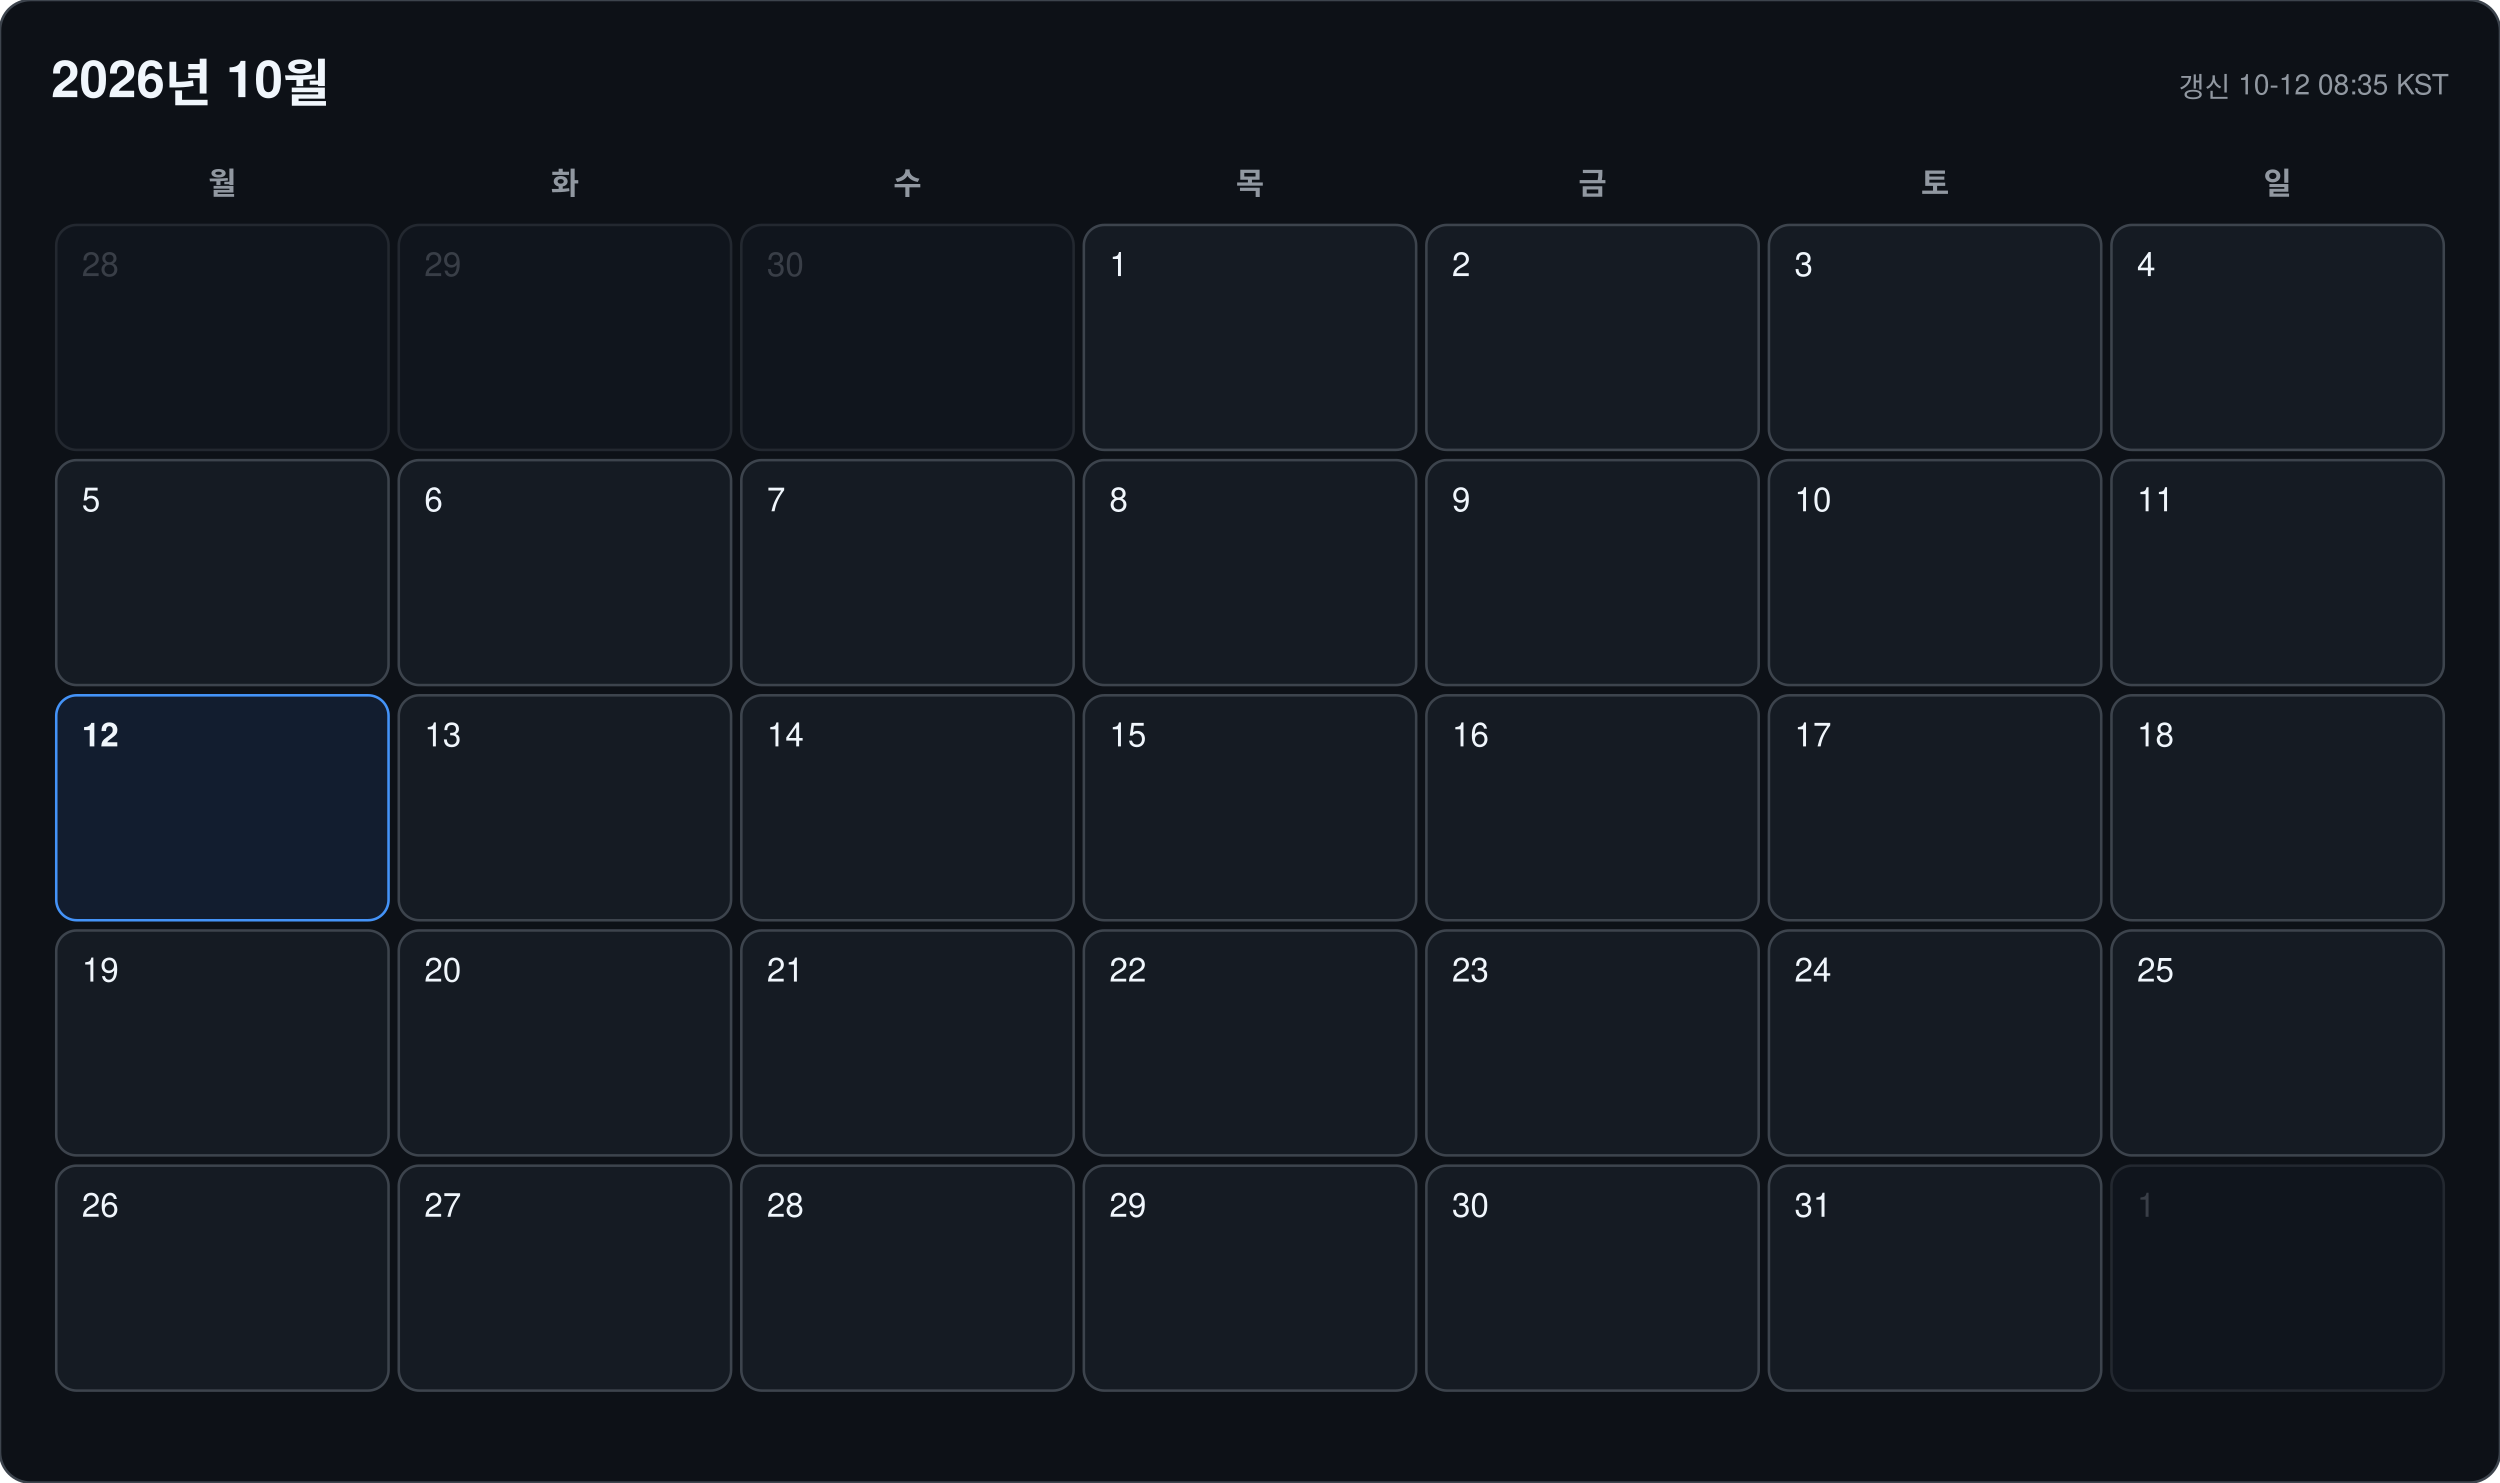
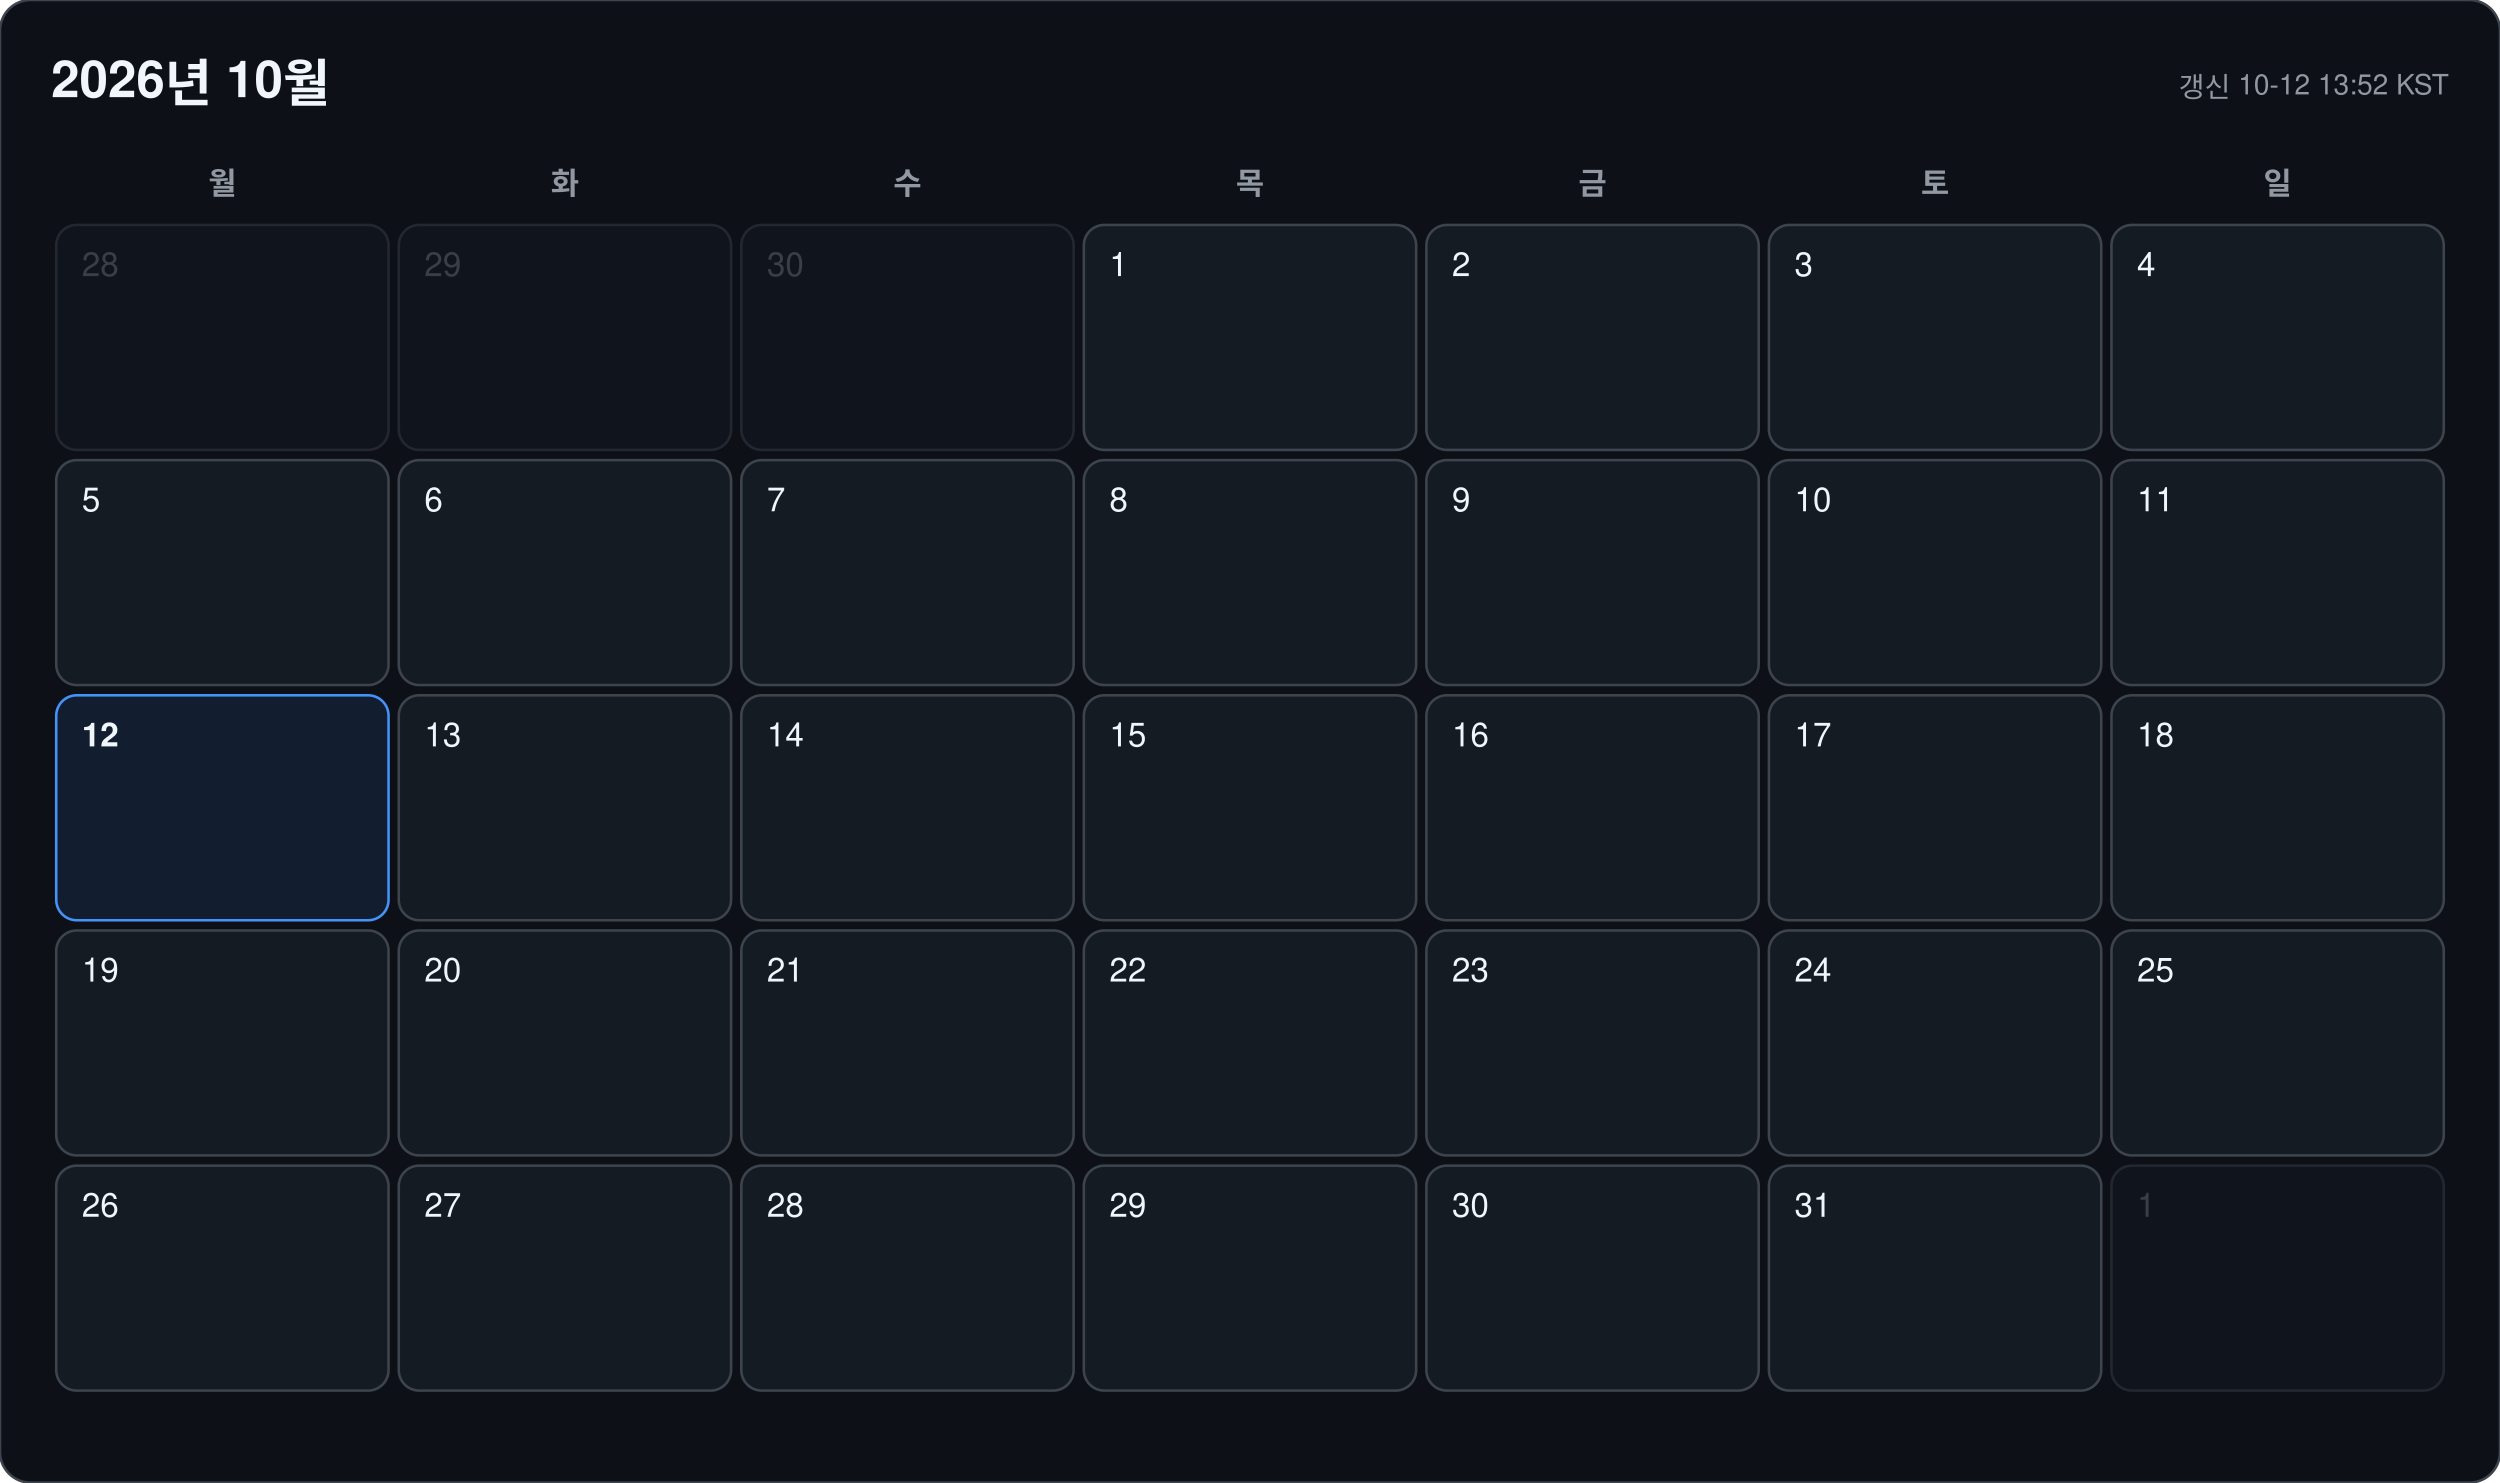
<svg xmlns="http://www.w3.org/2000/svg" width="978" height="580" viewBox="0 0 978 580" font-family="-apple-system, BlinkMacSystemFont, 'Segoe UI', 'Malgun Gothic', 'Apple SD Gothic Neo', 'Noto Sans KR', Helvetica, Arial, sans-serif">
  <rect width="978" height="580" rx="12" fill="#0d1117" stroke="#3d444d" />
  <text x="20" y="38" font-size="20" font-weight="700" fill="#f0f6fc">2026년 10월</text>
-   <text x="958" y="38" font-size="11" text-anchor="end" fill="#9198a1">갱신 10-12 08:35 KST</text>
+   <text x="958" y="38" font-size="11" text-anchor="end" fill="#9198a1">갱신 10-12 13:52 KST</text>
  <text x="87" y="76" font-size="12" font-weight="600" text-anchor="middle" fill="#9198a1">월</text>
  <text x="221" y="76" font-size="12" font-weight="600" text-anchor="middle" fill="#9198a1">화</text>
  <text x="355" y="76" font-size="12" font-weight="600" text-anchor="middle" fill="#9198a1">수</text>
  <text x="489" y="76" font-size="12" font-weight="600" text-anchor="middle" fill="#9198a1">목</text>
  <text x="623" y="76" font-size="12" font-weight="600" text-anchor="middle" fill="#9198a1">금</text>
  <text x="757" y="76" font-size="12" font-weight="600" text-anchor="middle" fill="#9198a1">토</text>
  <text x="891" y="76" font-size="12" font-weight="600" text-anchor="middle" fill="#9198a1">일</text>
  <g opacity="0.45">
    <rect x="22" y="88" width="130" height="88" rx="8" fill="#151b23" stroke="#3d444d" />
    <text x="32" y="108" font-size="13" font-weight="500" fill="#6e7681">28</text>
  </g>
  <g opacity="0.45">
    <rect x="156" y="88" width="130" height="88" rx="8" fill="#151b23" stroke="#3d444d" />
    <text x="166" y="108" font-size="13" font-weight="500" fill="#6e7681">29</text>
  </g>
  <g opacity="0.45">
    <rect x="290" y="88" width="130" height="88" rx="8" fill="#151b23" stroke="#3d444d" />
    <text x="300" y="108" font-size="13" font-weight="500" fill="#6e7681">30</text>
  </g>
  <g opacity="1">
    <rect x="424" y="88" width="130" height="88" rx="8" fill="#151b23" stroke="#3d444d" />
    <text x="434" y="108" font-size="13" font-weight="500" fill="#f0f6fc">1</text>
  </g>
  <g opacity="1">
    <rect x="558" y="88" width="130" height="88" rx="8" fill="#151b23" stroke="#3d444d" />
    <text x="568" y="108" font-size="13" font-weight="500" fill="#f0f6fc">2</text>
  </g>
  <g opacity="1">
    <rect x="692" y="88" width="130" height="88" rx="8" fill="#151b23" stroke="#3d444d" />
    <text x="702" y="108" font-size="13" font-weight="500" fill="#f0f6fc">3</text>
  </g>
  <g opacity="1">
    <rect x="826" y="88" width="130" height="88" rx="8" fill="#151b23" stroke="#3d444d" />
    <text x="836" y="108" font-size="13" font-weight="500" fill="#f0f6fc">4</text>
  </g>
  <g opacity="1">
    <rect x="22" y="180" width="130" height="88" rx="8" fill="#151b23" stroke="#3d444d" />
    <text x="32" y="200" font-size="13" font-weight="500" fill="#f0f6fc">5</text>
  </g>
  <g opacity="1">
    <rect x="156" y="180" width="130" height="88" rx="8" fill="#151b23" stroke="#3d444d" />
    <text x="166" y="200" font-size="13" font-weight="500" fill="#f0f6fc">6</text>
  </g>
  <g opacity="1">
    <rect x="290" y="180" width="130" height="88" rx="8" fill="#151b23" stroke="#3d444d" />
    <text x="300" y="200" font-size="13" font-weight="500" fill="#f0f6fc">7</text>
  </g>
  <g opacity="1">
    <rect x="424" y="180" width="130" height="88" rx="8" fill="#151b23" stroke="#3d444d" />
    <text x="434" y="200" font-size="13" font-weight="500" fill="#f0f6fc">8</text>
  </g>
  <g opacity="1">
    <rect x="558" y="180" width="130" height="88" rx="8" fill="#151b23" stroke="#3d444d" />
    <text x="568" y="200" font-size="13" font-weight="500" fill="#f0f6fc">9</text>
  </g>
  <g opacity="1">
    <rect x="692" y="180" width="130" height="88" rx="8" fill="#151b23" stroke="#3d444d" />
    <text x="702" y="200" font-size="13" font-weight="500" fill="#f0f6fc">10</text>
  </g>
  <g opacity="1">
    <rect x="826" y="180" width="130" height="88" rx="8" fill="#151b23" stroke="#3d444d" />
    <text x="836" y="200" font-size="13" font-weight="500" fill="#f0f6fc">11</text>
  </g>
  <g opacity="1">
    <rect x="22" y="272" width="130" height="88" rx="8" fill="#121d2f" stroke="#4493f8" />
    <text x="32" y="292" font-size="13" font-weight="700" fill="#f0f6fc">12</text>
  </g>
  <g opacity="1">
    <rect x="156" y="272" width="130" height="88" rx="8" fill="#151b23" stroke="#3d444d" />
    <text x="166" y="292" font-size="13" font-weight="500" fill="#f0f6fc">13</text>
  </g>
  <g opacity="1">
    <rect x="290" y="272" width="130" height="88" rx="8" fill="#151b23" stroke="#3d444d" />
    <text x="300" y="292" font-size="13" font-weight="500" fill="#f0f6fc">14</text>
  </g>
  <g opacity="1">
    <rect x="424" y="272" width="130" height="88" rx="8" fill="#151b23" stroke="#3d444d" />
    <text x="434" y="292" font-size="13" font-weight="500" fill="#f0f6fc">15</text>
  </g>
  <g opacity="1">
    <rect x="558" y="272" width="130" height="88" rx="8" fill="#151b23" stroke="#3d444d" />
    <text x="568" y="292" font-size="13" font-weight="500" fill="#f0f6fc">16</text>
  </g>
  <g opacity="1">
    <rect x="692" y="272" width="130" height="88" rx="8" fill="#151b23" stroke="#3d444d" />
    <text x="702" y="292" font-size="13" font-weight="500" fill="#f0f6fc">17</text>
  </g>
  <g opacity="1">
    <rect x="826" y="272" width="130" height="88" rx="8" fill="#151b23" stroke="#3d444d" />
    <text x="836" y="292" font-size="13" font-weight="500" fill="#f0f6fc">18</text>
  </g>
  <g opacity="1">
    <rect x="22" y="364" width="130" height="88" rx="8" fill="#151b23" stroke="#3d444d" />
    <text x="32" y="384" font-size="13" font-weight="500" fill="#f0f6fc">19</text>
  </g>
  <g opacity="1">
    <rect x="156" y="364" width="130" height="88" rx="8" fill="#151b23" stroke="#3d444d" />
    <text x="166" y="384" font-size="13" font-weight="500" fill="#f0f6fc">20</text>
  </g>
  <g opacity="1">
    <rect x="290" y="364" width="130" height="88" rx="8" fill="#151b23" stroke="#3d444d" />
    <text x="300" y="384" font-size="13" font-weight="500" fill="#f0f6fc">21</text>
  </g>
  <g opacity="1">
    <rect x="424" y="364" width="130" height="88" rx="8" fill="#151b23" stroke="#3d444d" />
    <text x="434" y="384" font-size="13" font-weight="500" fill="#f0f6fc">22</text>
  </g>
  <g opacity="1">
    <rect x="558" y="364" width="130" height="88" rx="8" fill="#151b23" stroke="#3d444d" />
    <text x="568" y="384" font-size="13" font-weight="500" fill="#f0f6fc">23</text>
  </g>
  <g opacity="1">
    <rect x="692" y="364" width="130" height="88" rx="8" fill="#151b23" stroke="#3d444d" />
    <text x="702" y="384" font-size="13" font-weight="500" fill="#f0f6fc">24</text>
  </g>
  <g opacity="1">
    <rect x="826" y="364" width="130" height="88" rx="8" fill="#151b23" stroke="#3d444d" />
    <text x="836" y="384" font-size="13" font-weight="500" fill="#f0f6fc">25</text>
  </g>
  <g opacity="1">
    <rect x="22" y="456" width="130" height="88" rx="8" fill="#151b23" stroke="#3d444d" />
    <text x="32" y="476" font-size="13" font-weight="500" fill="#f0f6fc">26</text>
  </g>
  <g opacity="1">
    <rect x="156" y="456" width="130" height="88" rx="8" fill="#151b23" stroke="#3d444d" />
    <text x="166" y="476" font-size="13" font-weight="500" fill="#f0f6fc">27</text>
  </g>
  <g opacity="1">
    <rect x="290" y="456" width="130" height="88" rx="8" fill="#151b23" stroke="#3d444d" />
    <text x="300" y="476" font-size="13" font-weight="500" fill="#f0f6fc">28</text>
  </g>
  <g opacity="1">
    <rect x="424" y="456" width="130" height="88" rx="8" fill="#151b23" stroke="#3d444d" />
    <text x="434" y="476" font-size="13" font-weight="500" fill="#f0f6fc">29</text>
  </g>
  <g opacity="1">
    <rect x="558" y="456" width="130" height="88" rx="8" fill="#151b23" stroke="#3d444d" />
    <text x="568" y="476" font-size="13" font-weight="500" fill="#f0f6fc">30</text>
  </g>
  <g opacity="1">
    <rect x="692" y="456" width="130" height="88" rx="8" fill="#151b23" stroke="#3d444d" />
    <text x="702" y="476" font-size="13" font-weight="500" fill="#f0f6fc">31</text>
  </g>
  <g opacity="0.45">
    <rect x="826" y="456" width="130" height="88" rx="8" fill="#151b23" stroke="#3d444d" />
    <text x="836" y="476" font-size="13" font-weight="500" fill="#6e7681">1</text>
  </g>
</svg>
